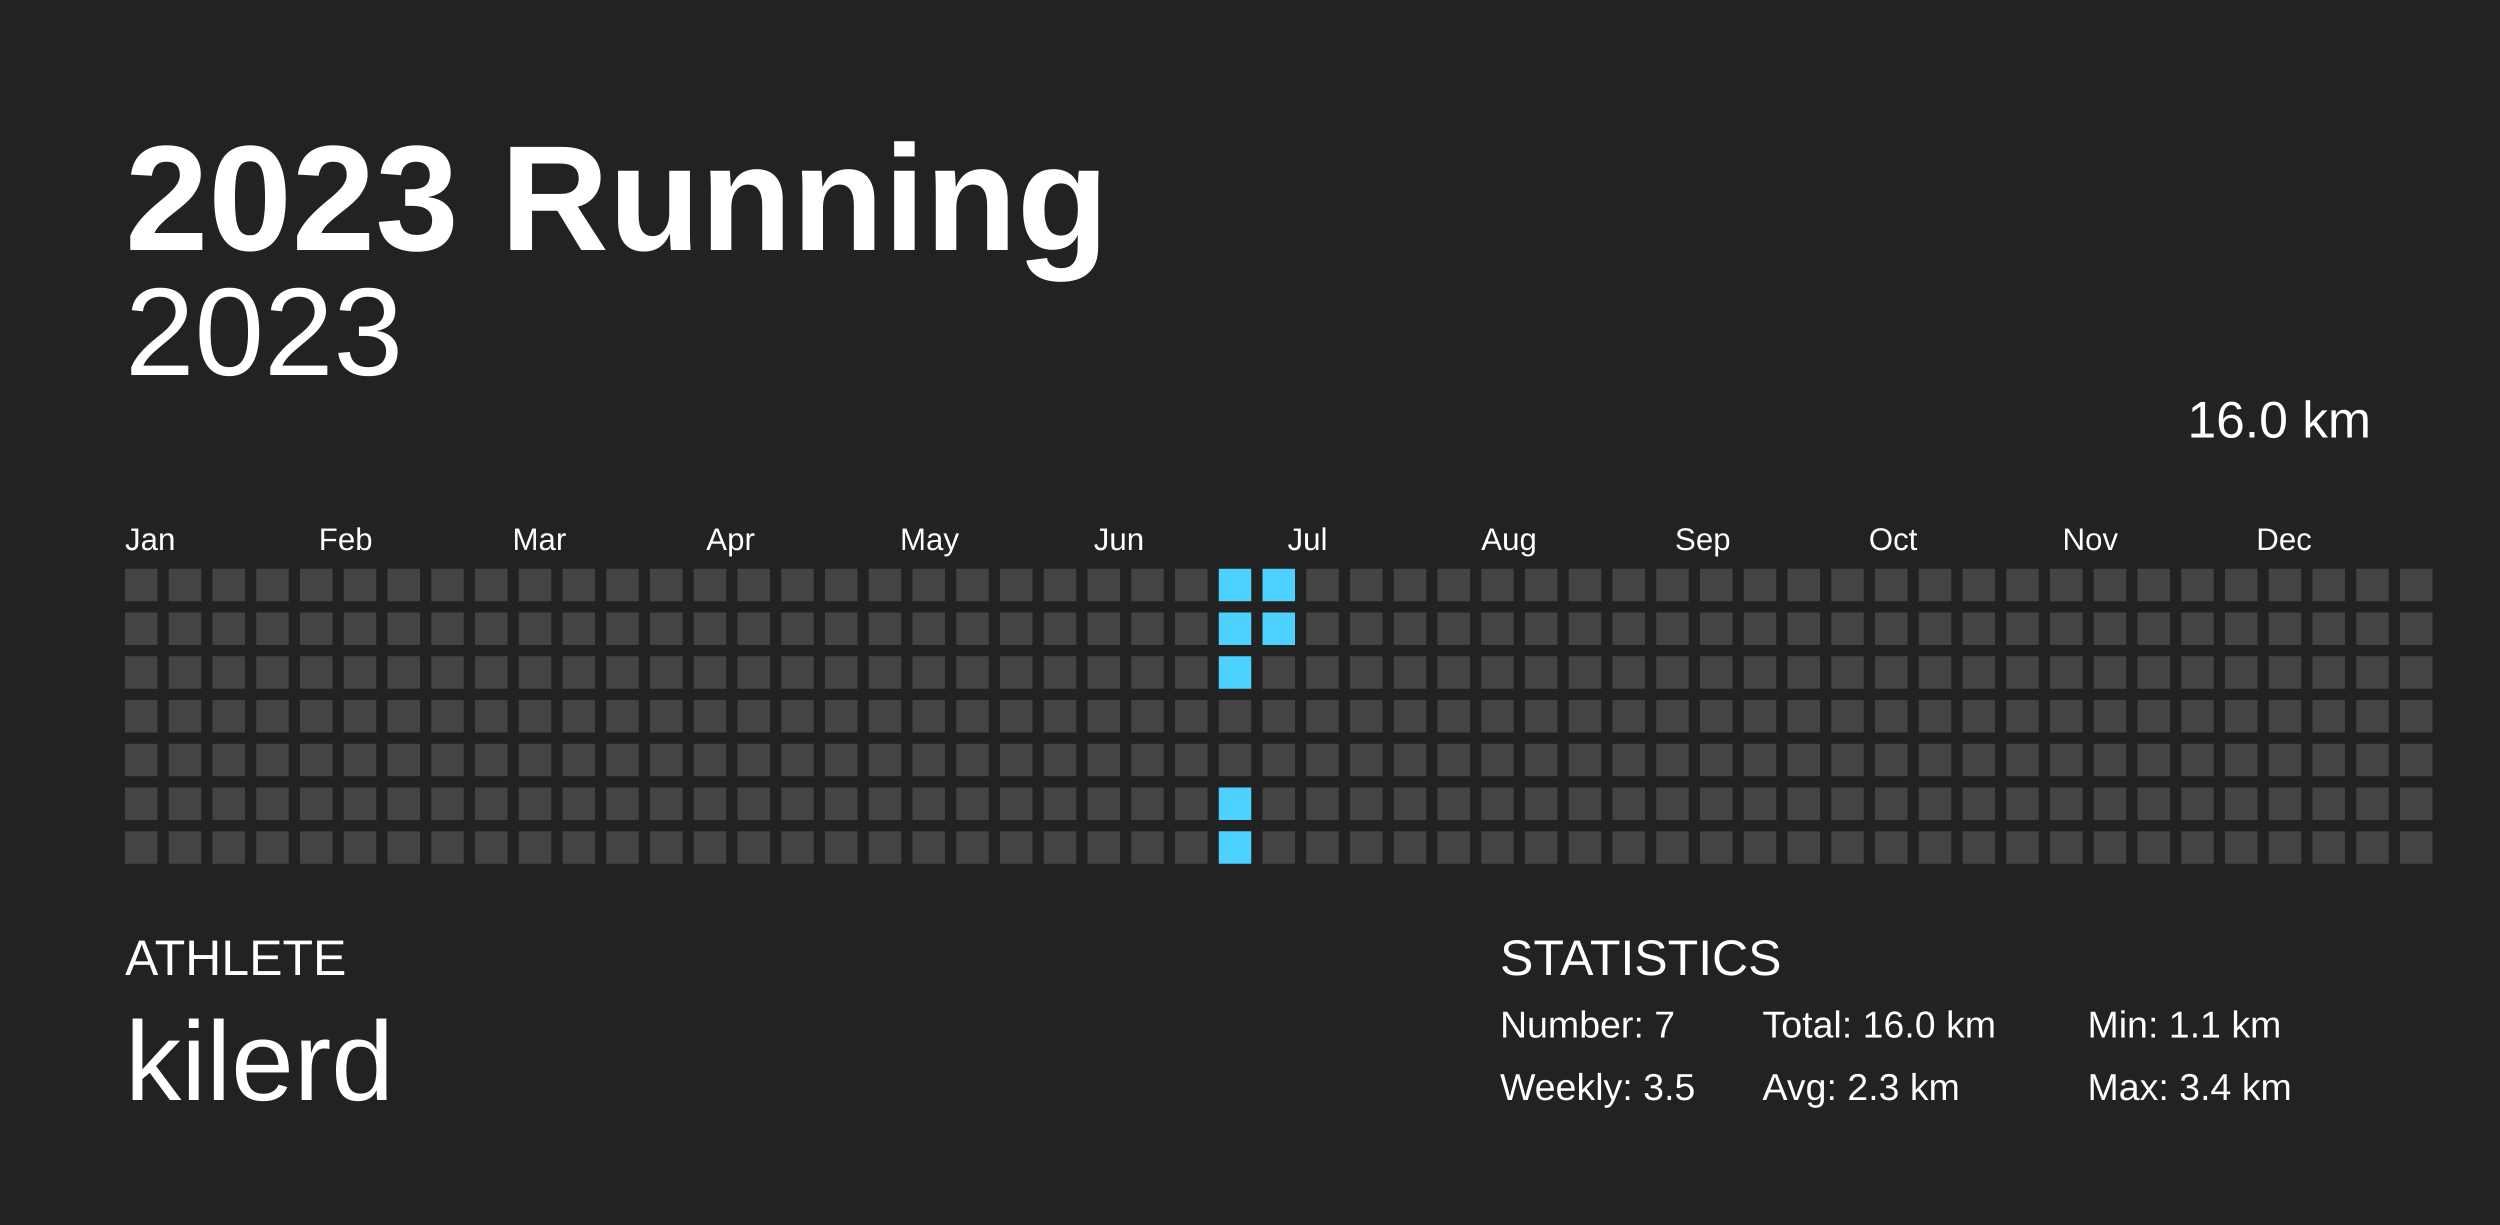
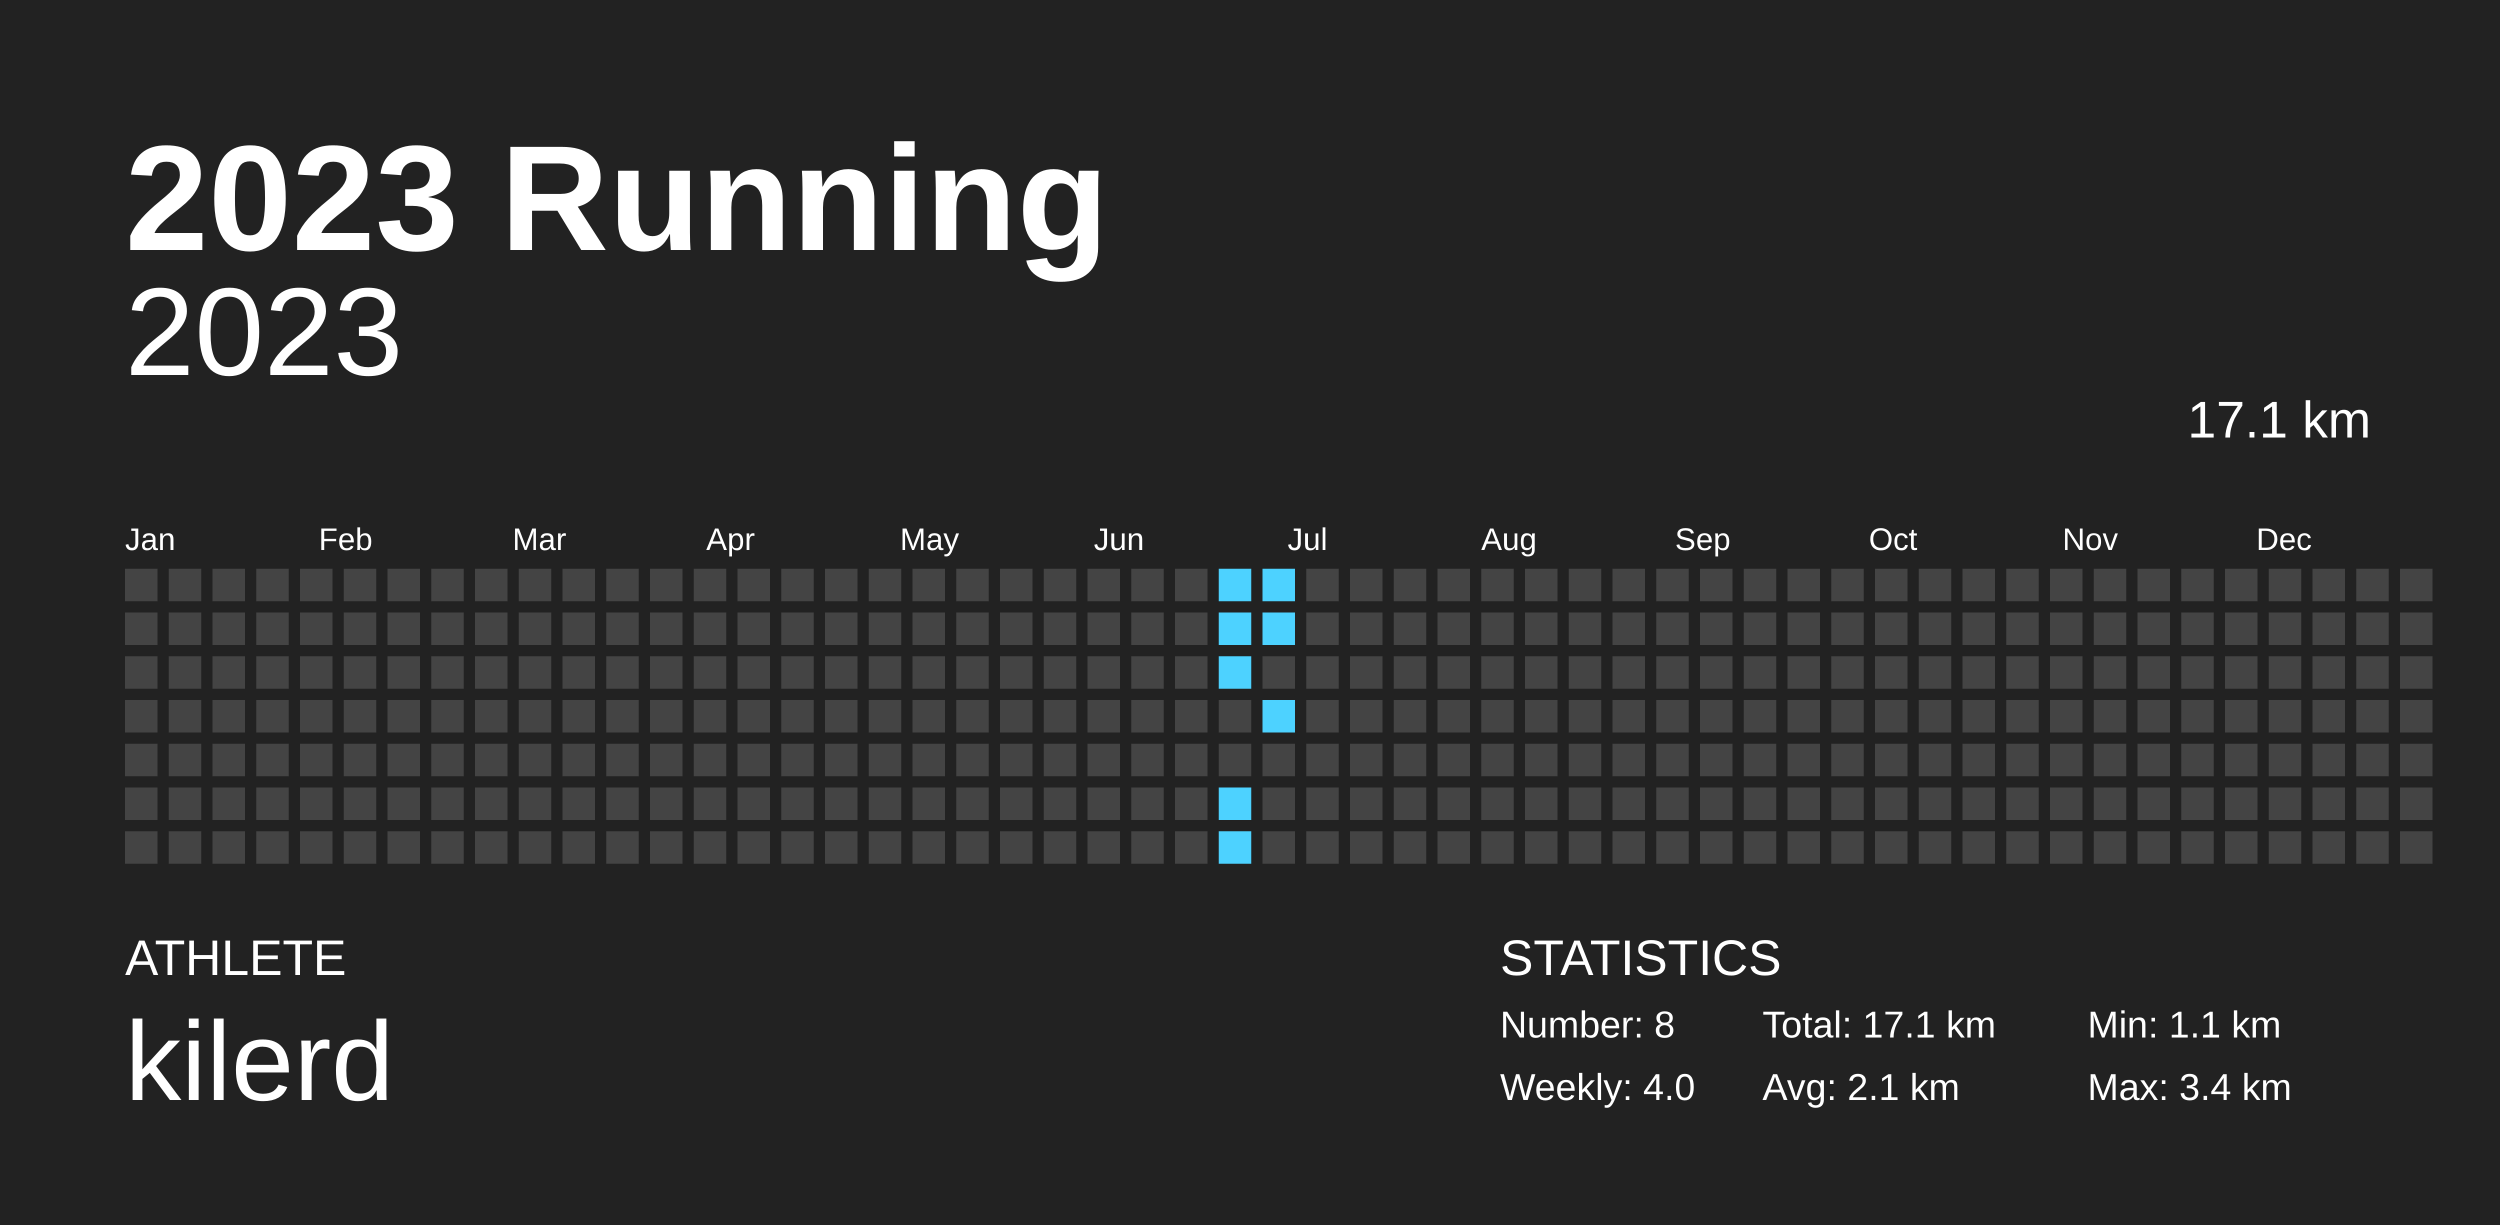
<svg xmlns="http://www.w3.org/2000/svg" baseProfile="full" height="98mm" version="1.1" viewBox="0,0,200,98" width="200mm">
  <defs />
  <rect fill="#222222" height="98" width="200" x="0" y="0" />
  <text fill="#FFFFFF" style="font-size:12px; font-family:Arial; font-weight:bold;" x="10" y="20">2023 Running</text>
  <text fill="#FFFFFF" style="font-size:4px; font-family:Arial" x="10" y="78">ATHLETE</text>
  <text fill="#FFFFFF" style="font-size:9px; font-family:Arial" x="10" y="88">kilerd</text>
  <text fill="#FFFFFF" style="font-size:4px; font-family:Arial" x="120" y="78">STATISTICS</text>
-   <text fill="#FFFFFF" style="font-size:3px; font-family:Arial" x="120" y="83">Number: 7</text>
-   <text fill="#FFFFFF" style="font-size:3px; font-family:Arial" x="120" y="88">Weekly: 3.5</text>
-   <text fill="#FFFFFF" style="font-size:3px; font-family:Arial" x="141" y="83">Total: 16.0 km</text>
-   <text fill="#FFFFFF" style="font-size:3px; font-family:Arial" x="141" y="88">Avg: 2.3 km</text>
+   <text fill="#FFFFFF" style="font-size:3px; font-family:Arial" x="120" y="83">Number: 8</text>
+   <text fill="#FFFFFF" style="font-size:3px; font-family:Arial" x="120" y="88">Weekly: 4.0</text>
+   <text fill="#FFFFFF" style="font-size:3px; font-family:Arial" x="141" y="83">Total: 17.1 km</text>
+   <text fill="#FFFFFF" style="font-size:3px; font-family:Arial" x="141" y="88">Avg: 2.1 km</text>
  <text fill="#FFFFFF" style="font-size:3px; font-family:Arial" x="167" y="83">Min: 1.1 km</text>
  <text fill="#FFFFFF" style="font-size:3px; font-family:Arial" x="167" y="88">Max: 3.4 km</text>
  <text alignment-baseline="hanging" fill="#FFFFFF" style="font-size:10.0px; font-family:Arial;" x="10" y="30">2023</text>
-   <text alignment-baseline="hanging" fill="#FFFFFF" style="font-size:4.125px; font-family:Arial;" x="175" y="35">16.0 km</text>
+   <text alignment-baseline="hanging" fill="#FFFFFF" style="font-size:4.125px; font-family:Arial;" x="175" y="35">17.1 km</text>
  <text fill="#FFFFFF" style="font-size:2.5px; font-family:Arial" x="10.0" y="44">Jan</text>
  <text fill="#FFFFFF" style="font-size:2.5px; font-family:Arial" x="25.5" y="44">Feb</text>
  <text fill="#FFFFFF" style="font-size:2.5px; font-family:Arial" x="41.0" y="44">Mar</text>
  <text fill="#FFFFFF" style="font-size:2.5px; font-family:Arial" x="56.5" y="44">Apr</text>
  <text fill="#FFFFFF" style="font-size:2.5px; font-family:Arial" x="72.0" y="44">May</text>
  <text fill="#FFFFFF" style="font-size:2.5px; font-family:Arial" x="87.5" y="44">Jun</text>
  <text fill="#FFFFFF" style="font-size:2.5px; font-family:Arial" x="103.0" y="44">Jul</text>
  <text fill="#FFFFFF" style="font-size:2.5px; font-family:Arial" x="118.5" y="44">Aug</text>
  <text fill="#FFFFFF" style="font-size:2.5px; font-family:Arial" x="134.0" y="44">Sep</text>
  <text fill="#FFFFFF" style="font-size:2.5px; font-family:Arial" x="149.5" y="44">Oct</text>
  <text fill="#FFFFFF" style="font-size:2.5px; font-family:Arial" x="165.0" y="44">Nov</text>
  <text fill="#FFFFFF" style="font-size:2.5px; font-family:Arial" x="180.5" y="44">Dec</text>
  <rect fill="#444444" height="2.6" width="2.6" x="10.0" y="45.5" />
  <rect fill="#444444" height="2.6" width="2.6" x="10.0" y="49.0" />
  <rect fill="#444444" height="2.6" width="2.6" x="10.0" y="52.5" />
  <rect fill="#444444" height="2.6" width="2.6" x="10.0" y="56.0" />
  <rect fill="#444444" height="2.6" width="2.6" x="10.0" y="59.5" />
  <rect fill="#444444" height="2.6" width="2.6" x="10.0" y="63.0" />
  <rect fill="#444444" height="2.6" width="2.6" x="10.0" y="66.5" />
  <rect fill="#444444" height="2.6" width="2.6" x="13.5" y="45.5" />
  <rect fill="#444444" height="2.6" width="2.6" x="13.5" y="49.0" />
  <rect fill="#444444" height="2.6" width="2.6" x="13.5" y="52.5" />
  <rect fill="#444444" height="2.6" width="2.6" x="13.5" y="56.0" />
  <rect fill="#444444" height="2.6" width="2.6" x="13.5" y="59.5" />
  <rect fill="#444444" height="2.6" width="2.6" x="13.5" y="63.0" />
  <rect fill="#444444" height="2.6" width="2.6" x="13.5" y="66.5" />
  <rect fill="#444444" height="2.6" width="2.6" x="17.0" y="45.5" />
  <rect fill="#444444" height="2.6" width="2.6" x="17.0" y="49.0" />
  <rect fill="#444444" height="2.6" width="2.6" x="17.0" y="52.5" />
  <rect fill="#444444" height="2.6" width="2.6" x="17.0" y="56.0" />
  <rect fill="#444444" height="2.6" width="2.6" x="17.0" y="59.5" />
  <rect fill="#444444" height="2.6" width="2.6" x="17.0" y="63.0" />
  <rect fill="#444444" height="2.6" width="2.6" x="17.0" y="66.5" />
  <rect fill="#444444" height="2.6" width="2.6" x="20.5" y="45.5" />
  <rect fill="#444444" height="2.6" width="2.6" x="20.5" y="49.0" />
  <rect fill="#444444" height="2.6" width="2.6" x="20.5" y="52.5" />
  <rect fill="#444444" height="2.6" width="2.6" x="20.5" y="56.0" />
  <rect fill="#444444" height="2.6" width="2.6" x="20.5" y="59.5" />
  <rect fill="#444444" height="2.6" width="2.6" x="20.5" y="63.0" />
  <rect fill="#444444" height="2.6" width="2.6" x="20.5" y="66.5" />
  <rect fill="#444444" height="2.6" width="2.6" x="24.0" y="45.5" />
  <rect fill="#444444" height="2.6" width="2.6" x="24.0" y="49.0" />
  <rect fill="#444444" height="2.6" width="2.6" x="24.0" y="52.5" />
  <rect fill="#444444" height="2.6" width="2.6" x="24.0" y="56.0" />
  <rect fill="#444444" height="2.6" width="2.6" x="24.0" y="59.5" />
  <rect fill="#444444" height="2.6" width="2.6" x="24.0" y="63.0" />
  <rect fill="#444444" height="2.6" width="2.6" x="24.0" y="66.5" />
  <rect fill="#444444" height="2.6" width="2.6" x="27.5" y="45.5" />
  <rect fill="#444444" height="2.6" width="2.6" x="27.5" y="49.0" />
  <rect fill="#444444" height="2.6" width="2.6" x="27.5" y="52.5" />
  <rect fill="#444444" height="2.6" width="2.6" x="27.5" y="56.0" />
  <rect fill="#444444" height="2.6" width="2.6" x="27.5" y="59.5" />
  <rect fill="#444444" height="2.6" width="2.6" x="27.5" y="63.0" />
  <rect fill="#444444" height="2.6" width="2.6" x="27.5" y="66.5" />
  <rect fill="#444444" height="2.6" width="2.6" x="31.0" y="45.5" />
  <rect fill="#444444" height="2.6" width="2.6" x="31.0" y="49.0" />
  <rect fill="#444444" height="2.6" width="2.6" x="31.0" y="52.5" />
  <rect fill="#444444" height="2.6" width="2.6" x="31.0" y="56.0" />
  <rect fill="#444444" height="2.6" width="2.6" x="31.0" y="59.5" />
  <rect fill="#444444" height="2.6" width="2.6" x="31.0" y="63.0" />
  <rect fill="#444444" height="2.6" width="2.6" x="31.0" y="66.5" />
  <rect fill="#444444" height="2.6" width="2.6" x="34.5" y="45.5" />
  <rect fill="#444444" height="2.6" width="2.6" x="34.5" y="49.0" />
  <rect fill="#444444" height="2.6" width="2.6" x="34.5" y="52.5" />
  <rect fill="#444444" height="2.6" width="2.6" x="34.5" y="56.0" />
  <rect fill="#444444" height="2.6" width="2.6" x="34.5" y="59.5" />
  <rect fill="#444444" height="2.6" width="2.6" x="34.5" y="63.0" />
  <rect fill="#444444" height="2.6" width="2.6" x="34.5" y="66.5" />
  <rect fill="#444444" height="2.6" width="2.6" x="38.0" y="45.5" />
  <rect fill="#444444" height="2.6" width="2.6" x="38.0" y="49.0" />
  <rect fill="#444444" height="2.6" width="2.6" x="38.0" y="52.5" />
  <rect fill="#444444" height="2.6" width="2.6" x="38.0" y="56.0" />
  <rect fill="#444444" height="2.6" width="2.6" x="38.0" y="59.5" />
  <rect fill="#444444" height="2.6" width="2.6" x="38.0" y="63.0" />
  <rect fill="#444444" height="2.6" width="2.6" x="38.0" y="66.5" />
  <rect fill="#444444" height="2.6" width="2.6" x="41.5" y="45.5" />
  <rect fill="#444444" height="2.6" width="2.6" x="41.5" y="49.0" />
  <rect fill="#444444" height="2.6" width="2.6" x="41.5" y="52.5" />
  <rect fill="#444444" height="2.6" width="2.6" x="41.5" y="56.0" />
  <rect fill="#444444" height="2.6" width="2.6" x="41.5" y="59.5" />
  <rect fill="#444444" height="2.6" width="2.6" x="41.5" y="63.0" />
  <rect fill="#444444" height="2.6" width="2.6" x="41.5" y="66.5" />
  <rect fill="#444444" height="2.6" width="2.6" x="45.0" y="45.5" />
  <rect fill="#444444" height="2.6" width="2.6" x="45.0" y="49.0" />
  <rect fill="#444444" height="2.6" width="2.6" x="45.0" y="52.5" />
  <rect fill="#444444" height="2.6" width="2.6" x="45.0" y="56.0" />
  <rect fill="#444444" height="2.6" width="2.6" x="45.0" y="59.5" />
  <rect fill="#444444" height="2.6" width="2.6" x="45.0" y="63.0" />
  <rect fill="#444444" height="2.6" width="2.6" x="45.0" y="66.5" />
  <rect fill="#444444" height="2.6" width="2.6" x="48.5" y="45.5" />
  <rect fill="#444444" height="2.6" width="2.6" x="48.5" y="49.0" />
  <rect fill="#444444" height="2.6" width="2.6" x="48.5" y="52.5" />
  <rect fill="#444444" height="2.6" width="2.6" x="48.5" y="56.0" />
  <rect fill="#444444" height="2.6" width="2.6" x="48.5" y="59.5" />
  <rect fill="#444444" height="2.6" width="2.6" x="48.5" y="63.0" />
  <rect fill="#444444" height="2.6" width="2.6" x="48.5" y="66.5" />
  <rect fill="#444444" height="2.6" width="2.6" x="52.0" y="45.5" />
  <rect fill="#444444" height="2.6" width="2.6" x="52.0" y="49.0" />
  <rect fill="#444444" height="2.6" width="2.6" x="52.0" y="52.5" />
  <rect fill="#444444" height="2.6" width="2.6" x="52.0" y="56.0" />
  <rect fill="#444444" height="2.6" width="2.6" x="52.0" y="59.5" />
  <rect fill="#444444" height="2.6" width="2.6" x="52.0" y="63.0" />
  <rect fill="#444444" height="2.6" width="2.6" x="52.0" y="66.5" />
  <rect fill="#444444" height="2.6" width="2.6" x="55.5" y="45.5" />
  <rect fill="#444444" height="2.6" width="2.6" x="55.5" y="49.0" />
  <rect fill="#444444" height="2.6" width="2.6" x="55.5" y="52.5" />
  <rect fill="#444444" height="2.6" width="2.6" x="55.5" y="56.0" />
  <rect fill="#444444" height="2.6" width="2.6" x="55.5" y="59.5" />
  <rect fill="#444444" height="2.6" width="2.6" x="55.5" y="63.0" />
  <rect fill="#444444" height="2.6" width="2.6" x="55.5" y="66.5" />
  <rect fill="#444444" height="2.6" width="2.6" x="59.0" y="45.5" />
  <rect fill="#444444" height="2.6" width="2.6" x="59.0" y="49.0" />
  <rect fill="#444444" height="2.6" width="2.6" x="59.0" y="52.5" />
  <rect fill="#444444" height="2.6" width="2.6" x="59.0" y="56.0" />
  <rect fill="#444444" height="2.6" width="2.6" x="59.0" y="59.5" />
  <rect fill="#444444" height="2.6" width="2.6" x="59.0" y="63.0" />
  <rect fill="#444444" height="2.6" width="2.6" x="59.0" y="66.5" />
  <rect fill="#444444" height="2.6" width="2.6" x="62.5" y="45.5" />
  <rect fill="#444444" height="2.6" width="2.6" x="62.5" y="49.0" />
  <rect fill="#444444" height="2.6" width="2.6" x="62.5" y="52.5" />
  <rect fill="#444444" height="2.6" width="2.6" x="62.5" y="56.0" />
  <rect fill="#444444" height="2.6" width="2.6" x="62.5" y="59.5" />
  <rect fill="#444444" height="2.6" width="2.6" x="62.5" y="63.0" />
  <rect fill="#444444" height="2.6" width="2.6" x="62.5" y="66.5" />
  <rect fill="#444444" height="2.6" width="2.6" x="66.0" y="45.5" />
  <rect fill="#444444" height="2.6" width="2.6" x="66.0" y="49.0" />
  <rect fill="#444444" height="2.6" width="2.6" x="66.0" y="52.5" />
  <rect fill="#444444" height="2.6" width="2.6" x="66.0" y="56.0" />
  <rect fill="#444444" height="2.6" width="2.6" x="66.0" y="59.5" />
  <rect fill="#444444" height="2.6" width="2.6" x="66.0" y="63.0" />
  <rect fill="#444444" height="2.6" width="2.6" x="66.0" y="66.5" />
  <rect fill="#444444" height="2.6" width="2.6" x="69.5" y="45.5" />
  <rect fill="#444444" height="2.6" width="2.6" x="69.5" y="49.0" />
  <rect fill="#444444" height="2.6" width="2.6" x="69.5" y="52.5" />
  <rect fill="#444444" height="2.6" width="2.6" x="69.5" y="56.0" />
  <rect fill="#444444" height="2.6" width="2.6" x="69.5" y="59.5" />
  <rect fill="#444444" height="2.6" width="2.6" x="69.5" y="63.0" />
  <rect fill="#444444" height="2.6" width="2.6" x="69.5" y="66.5" />
  <rect fill="#444444" height="2.6" width="2.6" x="73.0" y="45.5" />
  <rect fill="#444444" height="2.6" width="2.6" x="73.0" y="49.0" />
  <rect fill="#444444" height="2.6" width="2.6" x="73.0" y="52.5" />
  <rect fill="#444444" height="2.6" width="2.6" x="73.0" y="56.0" />
  <rect fill="#444444" height="2.6" width="2.6" x="73.0" y="59.5" />
  <rect fill="#444444" height="2.6" width="2.6" x="73.0" y="63.0" />
  <rect fill="#444444" height="2.6" width="2.6" x="73.0" y="66.5" />
  <rect fill="#444444" height="2.6" width="2.6" x="76.5" y="45.5" />
  <rect fill="#444444" height="2.6" width="2.6" x="76.5" y="49.0" />
  <rect fill="#444444" height="2.6" width="2.6" x="76.5" y="52.5" />
  <rect fill="#444444" height="2.6" width="2.6" x="76.5" y="56.0" />
  <rect fill="#444444" height="2.6" width="2.6" x="76.5" y="59.5" />
  <rect fill="#444444" height="2.6" width="2.6" x="76.5" y="63.0" />
  <rect fill="#444444" height="2.6" width="2.6" x="76.5" y="66.5" />
  <rect fill="#444444" height="2.6" width="2.6" x="80.0" y="45.5" />
  <rect fill="#444444" height="2.6" width="2.6" x="80.0" y="49.0" />
  <rect fill="#444444" height="2.6" width="2.6" x="80.0" y="52.5" />
  <rect fill="#444444" height="2.6" width="2.6" x="80.0" y="56.0" />
  <rect fill="#444444" height="2.6" width="2.6" x="80.0" y="59.5" />
  <rect fill="#444444" height="2.6" width="2.6" x="80.0" y="63.0" />
  <rect fill="#444444" height="2.6" width="2.6" x="80.0" y="66.5" />
  <rect fill="#444444" height="2.6" width="2.6" x="83.5" y="45.5" />
  <rect fill="#444444" height="2.6" width="2.6" x="83.5" y="49.0" />
  <rect fill="#444444" height="2.6" width="2.6" x="83.5" y="52.5" />
  <rect fill="#444444" height="2.6" width="2.6" x="83.5" y="56.0" />
  <rect fill="#444444" height="2.6" width="2.6" x="83.5" y="59.5" />
  <rect fill="#444444" height="2.6" width="2.6" x="83.5" y="63.0" />
  <rect fill="#444444" height="2.6" width="2.6" x="83.5" y="66.5" />
  <rect fill="#444444" height="2.6" width="2.6" x="87.0" y="45.5" />
  <rect fill="#444444" height="2.6" width="2.6" x="87.0" y="49.0" />
  <rect fill="#444444" height="2.6" width="2.6" x="87.0" y="52.5" />
  <rect fill="#444444" height="2.6" width="2.6" x="87.0" y="56.0" />
  <rect fill="#444444" height="2.6" width="2.6" x="87.0" y="59.5" />
  <rect fill="#444444" height="2.6" width="2.6" x="87.0" y="63.0" />
  <rect fill="#444444" height="2.6" width="2.6" x="87.0" y="66.5" />
  <rect fill="#444444" height="2.6" width="2.6" x="90.5" y="45.5" />
  <rect fill="#444444" height="2.6" width="2.6" x="90.5" y="49.0" />
  <rect fill="#444444" height="2.6" width="2.6" x="90.5" y="52.5" />
  <rect fill="#444444" height="2.6" width="2.6" x="90.5" y="56.0" />
  <rect fill="#444444" height="2.6" width="2.6" x="90.5" y="59.5" />
  <rect fill="#444444" height="2.6" width="2.6" x="90.5" y="63.0" />
  <rect fill="#444444" height="2.6" width="2.6" x="90.5" y="66.5" />
  <rect fill="#444444" height="2.6" width="2.6" x="94.0" y="45.5" />
  <rect fill="#444444" height="2.6" width="2.6" x="94.0" y="49.0" />
  <rect fill="#444444" height="2.6" width="2.6" x="94.0" y="52.5" />
  <rect fill="#444444" height="2.6" width="2.6" x="94.0" y="56.0" />
  <rect fill="#444444" height="2.6" width="2.6" x="94.0" y="59.5" />
  <rect fill="#444444" height="2.6" width="2.6" x="94.0" y="63.0" />
  <rect fill="#444444" height="2.6" width="2.6" x="94.0" y="66.5" />
  <rect fill="#4dd2ff" height="2.6" width="2.6" x="97.5" y="45.5" />
  <rect fill="#4dd2ff" height="2.6" width="2.6" x="97.5" y="49.0" />
  <rect fill="#4dd2ff" height="2.6" width="2.6" x="97.5" y="52.5" />
  <rect fill="#444444" height="2.6" width="2.6" x="97.5" y="56.0" />
  <rect fill="#444444" height="2.6" width="2.6" x="97.5" y="59.5" />
  <rect fill="#4dd2ff" height="2.6" width="2.6" x="97.5" y="63.0" />
  <rect fill="#4dd2ff" height="2.6" width="2.6" x="97.5" y="66.5" />
  <rect fill="#4dd2ff" height="2.6" width="2.6" x="101.0" y="45.5" />
  <rect fill="#4dd2ff" height="2.6" width="2.6" x="101.0" y="49.0" />
  <rect fill="#444444" height="2.6" width="2.6" x="101.0" y="52.5" />
-   <rect fill="#444444" height="2.6" width="2.6" x="101.0" y="56.0" />
+   <rect fill="#4dd2ff" height="2.6" width="2.6" x="101.0" y="56.0" />
  <rect fill="#444444" height="2.6" width="2.6" x="101.0" y="59.5" />
  <rect fill="#444444" height="2.6" width="2.6" x="101.0" y="63.0" />
  <rect fill="#444444" height="2.6" width="2.6" x="101.0" y="66.5" />
  <rect fill="#444444" height="2.6" width="2.6" x="104.5" y="45.5" />
  <rect fill="#444444" height="2.6" width="2.6" x="104.5" y="49.0" />
  <rect fill="#444444" height="2.6" width="2.6" x="104.5" y="52.5" />
  <rect fill="#444444" height="2.6" width="2.6" x="104.5" y="56.0" />
  <rect fill="#444444" height="2.6" width="2.6" x="104.5" y="59.5" />
  <rect fill="#444444" height="2.6" width="2.6" x="104.5" y="63.0" />
  <rect fill="#444444" height="2.6" width="2.6" x="104.5" y="66.5" />
  <rect fill="#444444" height="2.6" width="2.6" x="108.0" y="45.5" />
  <rect fill="#444444" height="2.6" width="2.6" x="108.0" y="49.0" />
  <rect fill="#444444" height="2.6" width="2.6" x="108.0" y="52.5" />
  <rect fill="#444444" height="2.6" width="2.6" x="108.0" y="56.0" />
  <rect fill="#444444" height="2.6" width="2.6" x="108.0" y="59.5" />
  <rect fill="#444444" height="2.6" width="2.6" x="108.0" y="63.0" />
  <rect fill="#444444" height="2.6" width="2.6" x="108.0" y="66.5" />
  <rect fill="#444444" height="2.6" width="2.6" x="111.5" y="45.5" />
  <rect fill="#444444" height="2.6" width="2.6" x="111.5" y="49.0" />
  <rect fill="#444444" height="2.6" width="2.6" x="111.5" y="52.5" />
  <rect fill="#444444" height="2.6" width="2.6" x="111.5" y="56.0" />
  <rect fill="#444444" height="2.6" width="2.6" x="111.5" y="59.5" />
  <rect fill="#444444" height="2.6" width="2.6" x="111.5" y="63.0" />
  <rect fill="#444444" height="2.6" width="2.6" x="111.5" y="66.5" />
  <rect fill="#444444" height="2.6" width="2.6" x="115.0" y="45.5" />
  <rect fill="#444444" height="2.6" width="2.6" x="115.0" y="49.0" />
  <rect fill="#444444" height="2.6" width="2.6" x="115.0" y="52.5" />
  <rect fill="#444444" height="2.6" width="2.6" x="115.0" y="56.0" />
  <rect fill="#444444" height="2.6" width="2.6" x="115.0" y="59.5" />
  <rect fill="#444444" height="2.6" width="2.6" x="115.0" y="63.0" />
  <rect fill="#444444" height="2.6" width="2.6" x="115.0" y="66.5" />
  <rect fill="#444444" height="2.6" width="2.6" x="118.5" y="45.5" />
  <rect fill="#444444" height="2.6" width="2.6" x="118.5" y="49.0" />
  <rect fill="#444444" height="2.6" width="2.6" x="118.5" y="52.5" />
  <rect fill="#444444" height="2.6" width="2.6" x="118.5" y="56.0" />
  <rect fill="#444444" height="2.6" width="2.6" x="118.5" y="59.5" />
  <rect fill="#444444" height="2.6" width="2.6" x="118.5" y="63.0" />
  <rect fill="#444444" height="2.6" width="2.6" x="118.5" y="66.5" />
  <rect fill="#444444" height="2.6" width="2.6" x="122.0" y="45.5" />
  <rect fill="#444444" height="2.6" width="2.6" x="122.0" y="49.0" />
  <rect fill="#444444" height="2.6" width="2.6" x="122.0" y="52.5" />
  <rect fill="#444444" height="2.6" width="2.6" x="122.0" y="56.0" />
  <rect fill="#444444" height="2.6" width="2.6" x="122.0" y="59.5" />
  <rect fill="#444444" height="2.6" width="2.6" x="122.0" y="63.0" />
  <rect fill="#444444" height="2.6" width="2.6" x="122.0" y="66.5" />
  <rect fill="#444444" height="2.6" width="2.6" x="125.5" y="45.5" />
  <rect fill="#444444" height="2.6" width="2.6" x="125.5" y="49.0" />
  <rect fill="#444444" height="2.6" width="2.6" x="125.5" y="52.5" />
  <rect fill="#444444" height="2.6" width="2.6" x="125.5" y="56.0" />
  <rect fill="#444444" height="2.6" width="2.6" x="125.5" y="59.5" />
  <rect fill="#444444" height="2.6" width="2.6" x="125.5" y="63.0" />
  <rect fill="#444444" height="2.6" width="2.6" x="125.5" y="66.5" />
  <rect fill="#444444" height="2.6" width="2.6" x="129.0" y="45.5" />
  <rect fill="#444444" height="2.6" width="2.6" x="129.0" y="49.0" />
  <rect fill="#444444" height="2.6" width="2.6" x="129.0" y="52.5" />
  <rect fill="#444444" height="2.6" width="2.6" x="129.0" y="56.0" />
  <rect fill="#444444" height="2.6" width="2.6" x="129.0" y="59.5" />
  <rect fill="#444444" height="2.6" width="2.6" x="129.0" y="63.0" />
  <rect fill="#444444" height="2.6" width="2.6" x="129.0" y="66.5" />
  <rect fill="#444444" height="2.6" width="2.6" x="132.5" y="45.5" />
  <rect fill="#444444" height="2.6" width="2.6" x="132.5" y="49.0" />
  <rect fill="#444444" height="2.6" width="2.6" x="132.5" y="52.5" />
  <rect fill="#444444" height="2.6" width="2.6" x="132.5" y="56.0" />
  <rect fill="#444444" height="2.6" width="2.6" x="132.5" y="59.5" />
  <rect fill="#444444" height="2.6" width="2.6" x="132.5" y="63.0" />
  <rect fill="#444444" height="2.6" width="2.6" x="132.5" y="66.5" />
  <rect fill="#444444" height="2.6" width="2.6" x="136.0" y="45.5" />
  <rect fill="#444444" height="2.6" width="2.6" x="136.0" y="49.0" />
  <rect fill="#444444" height="2.6" width="2.6" x="136.0" y="52.5" />
  <rect fill="#444444" height="2.6" width="2.6" x="136.0" y="56.0" />
  <rect fill="#444444" height="2.6" width="2.6" x="136.0" y="59.5" />
  <rect fill="#444444" height="2.6" width="2.6" x="136.0" y="63.0" />
  <rect fill="#444444" height="2.6" width="2.6" x="136.0" y="66.5" />
  <rect fill="#444444" height="2.6" width="2.6" x="139.5" y="45.5" />
  <rect fill="#444444" height="2.6" width="2.6" x="139.5" y="49.0" />
  <rect fill="#444444" height="2.6" width="2.6" x="139.5" y="52.5" />
  <rect fill="#444444" height="2.6" width="2.6" x="139.5" y="56.0" />
  <rect fill="#444444" height="2.6" width="2.6" x="139.5" y="59.5" />
  <rect fill="#444444" height="2.6" width="2.6" x="139.5" y="63.0" />
  <rect fill="#444444" height="2.6" width="2.6" x="139.5" y="66.5" />
  <rect fill="#444444" height="2.6" width="2.6" x="143.0" y="45.5" />
  <rect fill="#444444" height="2.6" width="2.6" x="143.0" y="49.0" />
  <rect fill="#444444" height="2.6" width="2.6" x="143.0" y="52.5" />
  <rect fill="#444444" height="2.6" width="2.6" x="143.0" y="56.0" />
  <rect fill="#444444" height="2.6" width="2.6" x="143.0" y="59.5" />
  <rect fill="#444444" height="2.6" width="2.6" x="143.0" y="63.0" />
  <rect fill="#444444" height="2.6" width="2.6" x="143.0" y="66.5" />
  <rect fill="#444444" height="2.6" width="2.6" x="146.5" y="45.5" />
  <rect fill="#444444" height="2.6" width="2.6" x="146.5" y="49.0" />
  <rect fill="#444444" height="2.6" width="2.6" x="146.5" y="52.5" />
  <rect fill="#444444" height="2.6" width="2.6" x="146.5" y="56.0" />
  <rect fill="#444444" height="2.6" width="2.6" x="146.5" y="59.5" />
  <rect fill="#444444" height="2.6" width="2.6" x="146.5" y="63.0" />
  <rect fill="#444444" height="2.6" width="2.6" x="146.5" y="66.5" />
  <rect fill="#444444" height="2.6" width="2.6" x="150.0" y="45.5" />
  <rect fill="#444444" height="2.6" width="2.6" x="150.0" y="49.0" />
  <rect fill="#444444" height="2.6" width="2.6" x="150.0" y="52.5" />
  <rect fill="#444444" height="2.6" width="2.6" x="150.0" y="56.0" />
  <rect fill="#444444" height="2.6" width="2.6" x="150.0" y="59.5" />
  <rect fill="#444444" height="2.6" width="2.6" x="150.0" y="63.0" />
  <rect fill="#444444" height="2.6" width="2.6" x="150.0" y="66.5" />
  <rect fill="#444444" height="2.6" width="2.6" x="153.5" y="45.5" />
  <rect fill="#444444" height="2.6" width="2.6" x="153.5" y="49.0" />
  <rect fill="#444444" height="2.6" width="2.6" x="153.5" y="52.5" />
  <rect fill="#444444" height="2.6" width="2.6" x="153.5" y="56.0" />
  <rect fill="#444444" height="2.6" width="2.6" x="153.5" y="59.5" />
  <rect fill="#444444" height="2.6" width="2.6" x="153.5" y="63.0" />
  <rect fill="#444444" height="2.6" width="2.6" x="153.5" y="66.5" />
  <rect fill="#444444" height="2.6" width="2.6" x="157.0" y="45.5" />
  <rect fill="#444444" height="2.6" width="2.6" x="157.0" y="49.0" />
  <rect fill="#444444" height="2.6" width="2.6" x="157.0" y="52.5" />
  <rect fill="#444444" height="2.6" width="2.6" x="157.0" y="56.0" />
  <rect fill="#444444" height="2.6" width="2.6" x="157.0" y="59.5" />
  <rect fill="#444444" height="2.6" width="2.6" x="157.0" y="63.0" />
  <rect fill="#444444" height="2.6" width="2.6" x="157.0" y="66.5" />
  <rect fill="#444444" height="2.6" width="2.6" x="160.5" y="45.5" />
  <rect fill="#444444" height="2.6" width="2.6" x="160.5" y="49.0" />
  <rect fill="#444444" height="2.6" width="2.6" x="160.5" y="52.5" />
  <rect fill="#444444" height="2.6" width="2.6" x="160.5" y="56.0" />
  <rect fill="#444444" height="2.6" width="2.6" x="160.5" y="59.5" />
  <rect fill="#444444" height="2.6" width="2.6" x="160.5" y="63.0" />
  <rect fill="#444444" height="2.6" width="2.6" x="160.5" y="66.5" />
  <rect fill="#444444" height="2.6" width="2.6" x="164.0" y="45.5" />
  <rect fill="#444444" height="2.6" width="2.6" x="164.0" y="49.0" />
  <rect fill="#444444" height="2.6" width="2.6" x="164.0" y="52.5" />
  <rect fill="#444444" height="2.6" width="2.6" x="164.0" y="56.0" />
  <rect fill="#444444" height="2.6" width="2.6" x="164.0" y="59.5" />
  <rect fill="#444444" height="2.6" width="2.6" x="164.0" y="63.0" />
  <rect fill="#444444" height="2.6" width="2.6" x="164.0" y="66.5" />
  <rect fill="#444444" height="2.6" width="2.6" x="167.5" y="45.5" />
  <rect fill="#444444" height="2.6" width="2.6" x="167.5" y="49.0" />
  <rect fill="#444444" height="2.6" width="2.6" x="167.5" y="52.5" />
  <rect fill="#444444" height="2.6" width="2.6" x="167.5" y="56.0" />
  <rect fill="#444444" height="2.6" width="2.6" x="167.5" y="59.5" />
  <rect fill="#444444" height="2.6" width="2.6" x="167.5" y="63.0" />
  <rect fill="#444444" height="2.6" width="2.6" x="167.5" y="66.5" />
  <rect fill="#444444" height="2.6" width="2.6" x="171.0" y="45.5" />
  <rect fill="#444444" height="2.6" width="2.6" x="171.0" y="49.0" />
  <rect fill="#444444" height="2.6" width="2.6" x="171.0" y="52.5" />
  <rect fill="#444444" height="2.6" width="2.6" x="171.0" y="56.0" />
  <rect fill="#444444" height="2.6" width="2.6" x="171.0" y="59.5" />
  <rect fill="#444444" height="2.6" width="2.6" x="171.0" y="63.0" />
  <rect fill="#444444" height="2.6" width="2.6" x="171.0" y="66.5" />
  <rect fill="#444444" height="2.6" width="2.6" x="174.5" y="45.5" />
  <rect fill="#444444" height="2.6" width="2.6" x="174.5" y="49.0" />
  <rect fill="#444444" height="2.6" width="2.6" x="174.5" y="52.5" />
  <rect fill="#444444" height="2.6" width="2.6" x="174.5" y="56.0" />
  <rect fill="#444444" height="2.6" width="2.6" x="174.5" y="59.5" />
  <rect fill="#444444" height="2.6" width="2.6" x="174.5" y="63.0" />
  <rect fill="#444444" height="2.6" width="2.6" x="174.5" y="66.5" />
  <rect fill="#444444" height="2.6" width="2.6" x="178.0" y="45.5" />
  <rect fill="#444444" height="2.6" width="2.6" x="178.0" y="49.0" />
  <rect fill="#444444" height="2.6" width="2.6" x="178.0" y="52.5" />
  <rect fill="#444444" height="2.6" width="2.6" x="178.0" y="56.0" />
  <rect fill="#444444" height="2.6" width="2.6" x="178.0" y="59.5" />
  <rect fill="#444444" height="2.6" width="2.6" x="178.0" y="63.0" />
  <rect fill="#444444" height="2.6" width="2.6" x="178.0" y="66.5" />
  <rect fill="#444444" height="2.6" width="2.6" x="181.5" y="45.5" />
  <rect fill="#444444" height="2.6" width="2.6" x="181.5" y="49.0" />
  <rect fill="#444444" height="2.6" width="2.6" x="181.5" y="52.5" />
  <rect fill="#444444" height="2.6" width="2.6" x="181.5" y="56.0" />
  <rect fill="#444444" height="2.6" width="2.6" x="181.5" y="59.5" />
  <rect fill="#444444" height="2.6" width="2.6" x="181.5" y="63.0" />
  <rect fill="#444444" height="2.6" width="2.6" x="181.5" y="66.5" />
  <rect fill="#444444" height="2.6" width="2.6" x="185.0" y="45.5" />
  <rect fill="#444444" height="2.6" width="2.6" x="185.0" y="49.0" />
  <rect fill="#444444" height="2.6" width="2.6" x="185.0" y="52.5" />
  <rect fill="#444444" height="2.6" width="2.6" x="185.0" y="56.0" />
  <rect fill="#444444" height="2.6" width="2.6" x="185.0" y="59.5" />
  <rect fill="#444444" height="2.6" width="2.6" x="185.0" y="63.0" />
  <rect fill="#444444" height="2.6" width="2.6" x="185.0" y="66.5" />
  <rect fill="#444444" height="2.6" width="2.6" x="188.5" y="45.5" />
  <rect fill="#444444" height="2.6" width="2.6" x="188.5" y="49.0" />
  <rect fill="#444444" height="2.6" width="2.6" x="188.5" y="52.5" />
  <rect fill="#444444" height="2.6" width="2.6" x="188.5" y="56.0" />
  <rect fill="#444444" height="2.6" width="2.6" x="188.5" y="59.5" />
  <rect fill="#444444" height="2.6" width="2.6" x="188.5" y="63.0" />
  <rect fill="#444444" height="2.6" width="2.6" x="188.5" y="66.5" />
  <rect fill="#444444" height="2.6" width="2.6" x="192.0" y="45.5" />
  <rect fill="#444444" height="2.6" width="2.6" x="192.0" y="49.0" />
  <rect fill="#444444" height="2.6" width="2.6" x="192.0" y="52.5" />
  <rect fill="#444444" height="2.6" width="2.6" x="192.0" y="56.0" />
  <rect fill="#444444" height="2.6" width="2.6" x="192.0" y="59.5" />
  <rect fill="#444444" height="2.6" width="2.6" x="192.0" y="63.0" />
  <rect fill="#444444" height="2.6" width="2.6" x="192.0" y="66.5" />
</svg>
